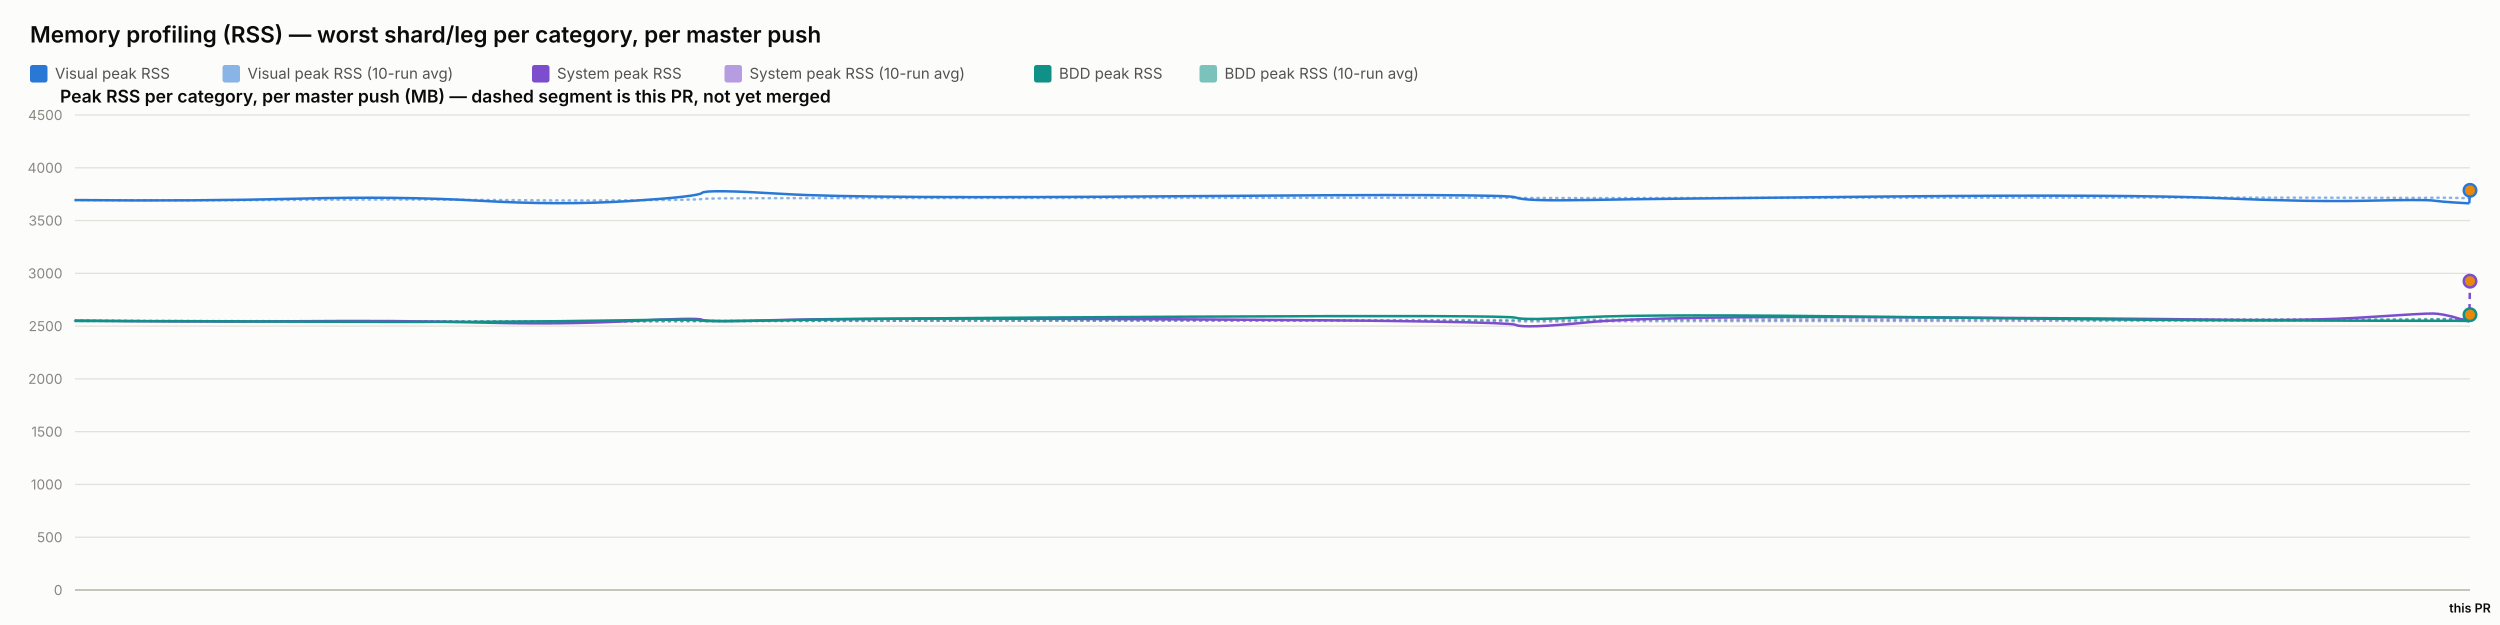
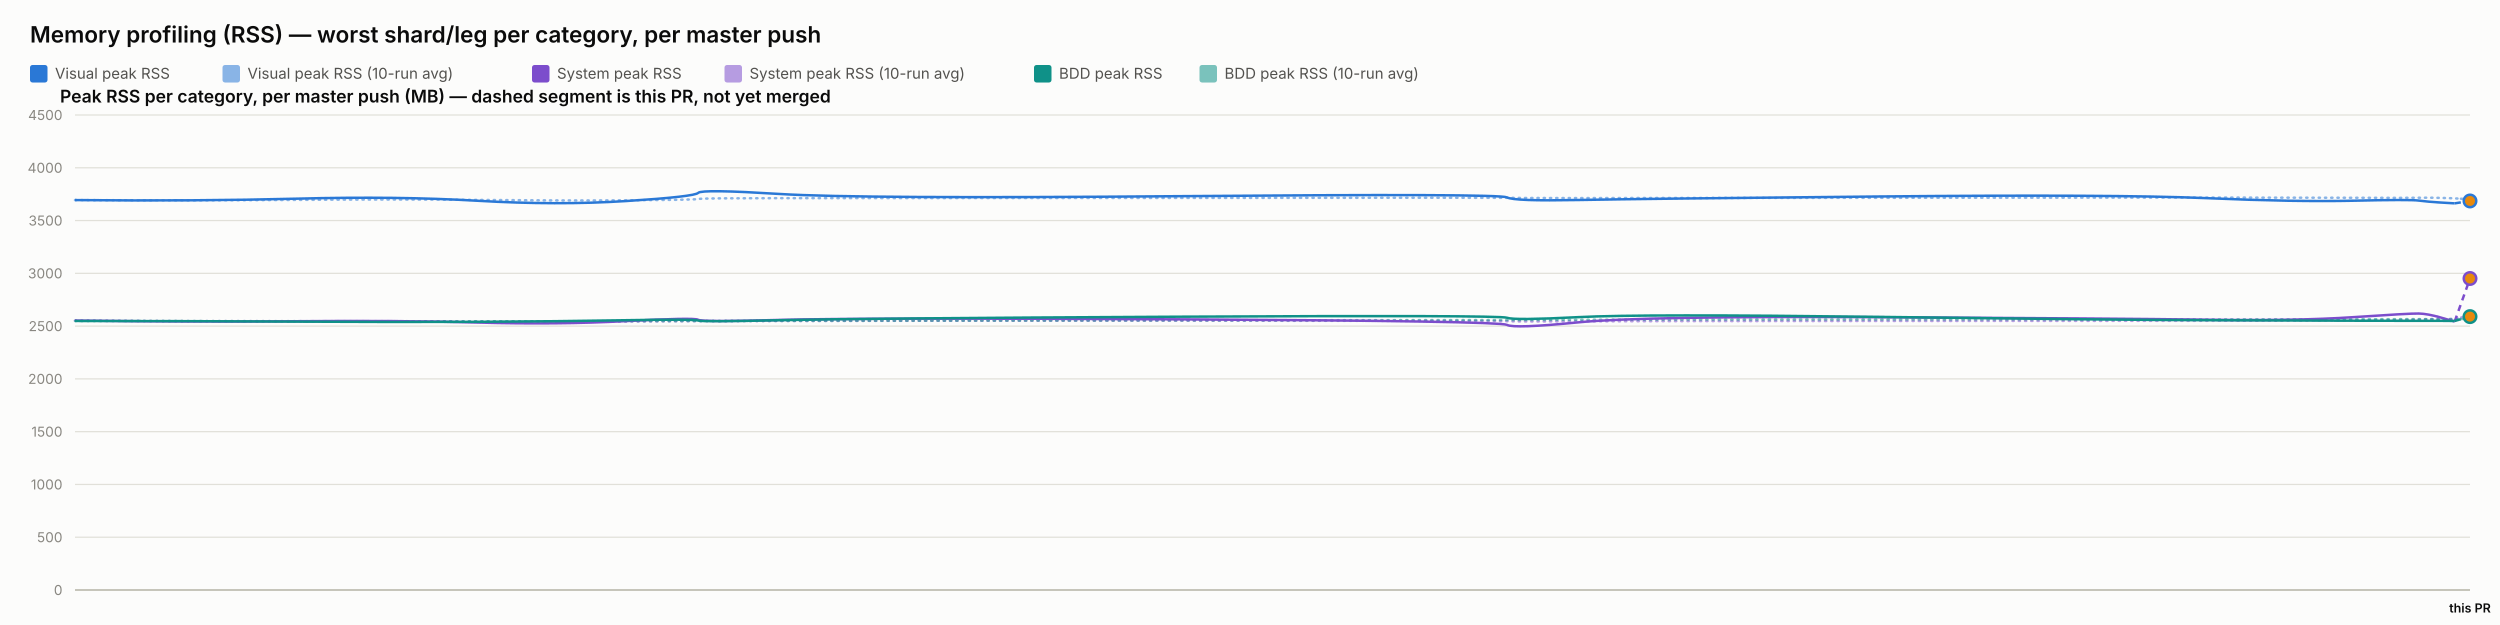
<svg xmlns="http://www.w3.org/2000/svg" width="2000" height="500" viewBox="0 0 2000 500" font-family="system-ui, -apple-system, sans-serif">
  <rect x="0" y="0" width="2000" height="500" fill="#fcfcfb" />
  <text x="24" y="34" font-size="18" font-weight="600" fill="#0b0b0b">Memory profiling (RSS) — worst shard/leg per category, per master push</text>
  <rect x="24" y="52" width="14" height="14" rx="2" fill="#2a78d6" />
  <text x="44" y="63" font-size="12" fill="#52514e" font-family="system-ui, -apple-system, sans-serif">Visual peak RSS</text>
  <rect x="178" y="52" width="14" height="14" rx="2" fill="#2a78d6" opacity="0.55" />
  <text x="198" y="63" font-size="12" fill="#52514e" font-family="system-ui, -apple-system, sans-serif">Visual peak RSS (10-run avg)</text>
  <rect x="425.6" y="52" width="14" height="14" rx="2" fill="#7c4dcc" />
  <text x="445.6" y="63" font-size="12" fill="#52514e" font-family="system-ui, -apple-system, sans-serif">System peak RSS</text>
  <rect x="579.6" y="52" width="14" height="14" rx="2" fill="#7c4dcc" opacity="0.55" />
  <text x="599.6" y="63" font-size="12" fill="#52514e" font-family="system-ui, -apple-system, sans-serif">System peak RSS (10-run avg)</text>
  <rect x="827.2" y="52" width="14" height="14" rx="2" fill="#0f9188" />
  <text x="847.2" y="63" font-size="12" fill="#52514e" font-family="system-ui, -apple-system, sans-serif">BDD peak RSS</text>
  <rect x="959.6" y="52" width="14" height="14" rx="2" fill="#0f9188" opacity="0.55" />
  <text x="979.6" y="63" font-size="12" fill="#52514e" font-family="system-ui, -apple-system, sans-serif">BDD peak RSS (10-run avg)</text>
  <text x="48" y="82" font-size="14" font-weight="600" fill="#0b0b0b" font-family="system-ui, -apple-system, sans-serif">Peak RSS per category, per master push (MB) — dashed segment is this PR, not yet merged</text>
  <line x1="60" y1="472" x2="1976" y2="472" stroke="#e1e0d9" stroke-width="1" />
  <text x="50" y="476" font-size="11" text-anchor="end" fill="#898781" font-family="system-ui, -apple-system, sans-serif">0</text>
  <line x1="60" y1="429.778" x2="1976" y2="429.778" stroke="#e1e0d9" stroke-width="1" />
  <text x="50" y="433.778" font-size="11" text-anchor="end" fill="#898781" font-family="system-ui, -apple-system, sans-serif">500</text>
  <line x1="60" y1="387.556" x2="1976" y2="387.556" stroke="#e1e0d9" stroke-width="1" />
  <text x="50" y="391.556" font-size="11" text-anchor="end" fill="#898781" font-family="system-ui, -apple-system, sans-serif">1000</text>
  <line x1="60" y1="345.333" x2="1976" y2="345.333" stroke="#e1e0d9" stroke-width="1" />
  <text x="50" y="349.333" font-size="11" text-anchor="end" fill="#898781" font-family="system-ui, -apple-system, sans-serif">1500</text>
  <line x1="60" y1="303.111" x2="1976" y2="303.111" stroke="#e1e0d9" stroke-width="1" />
  <text x="50" y="307.111" font-size="11" text-anchor="end" fill="#898781" font-family="system-ui, -apple-system, sans-serif">2000</text>
  <line x1="60" y1="260.889" x2="1976" y2="260.889" stroke="#e1e0d9" stroke-width="1" />
  <text x="50" y="264.889" font-size="11" text-anchor="end" fill="#898781" font-family="system-ui, -apple-system, sans-serif">2500</text>
  <line x1="60" y1="218.667" x2="1976" y2="218.667" stroke="#e1e0d9" stroke-width="1" />
  <text x="50" y="222.667" font-size="11" text-anchor="end" fill="#898781" font-family="system-ui, -apple-system, sans-serif">3000</text>
  <line x1="60" y1="176.444" x2="1976" y2="176.444" stroke="#e1e0d9" stroke-width="1" />
  <text x="50" y="180.444" font-size="11" text-anchor="end" fill="#898781" font-family="system-ui, -apple-system, sans-serif">3500</text>
  <line x1="60" y1="134.222" x2="1976" y2="134.222" stroke="#e1e0d9" stroke-width="1" />
  <text x="50" y="138.222" font-size="11" text-anchor="end" fill="#898781" font-family="system-ui, -apple-system, sans-serif">4000</text>
  <line x1="60" y1="92" x2="1976" y2="92" stroke="#e1e0d9" stroke-width="1" />
  <text x="50" y="96" font-size="11" text-anchor="end" fill="#898781" font-family="system-ui, -apple-system, sans-serif">4500</text>
  <line x1="60" y1="472" x2="1976" y2="472" stroke="#c3c2b7" stroke-width="1.5" />
-   <path d="M 60 160.06 Q 157.984 160.534 238.869 159.919 Q 319.754 159.304 384.012 159.938 Q 448.269 160.573 503.537 160.247 Q 558.805 159.922 561.623 159.202 Q 564.44 158.481 627.428 158.525 Q 690.416 158.569 948.745 158.332 Q 1207.074 158.095 1212.647 158.258 Q 1218.22 158.421 1269.934 158.45 Q 1321.649 158.478 1512.133 158.244 Q 1702.618 158.01 1775.416 158.041 Q 1848.214 158.073 1893.795 158.206 Q 1939.377 158.34 1946.509 158.192 Q 1953.641 158.044 1964.536 158.313 Q 1975.431 158.581 1975.715 158.631 Q 1975.431 158.581 1976 158.681" fill="none" stroke="#2a78d6" stroke-width="2" stroke-dasharray="1,4" stroke-linecap="round" opacity="0.55" />
-   <path d="M 60 256.427 Q 157.984 257.075 238.869 256.935 Q 319.754 256.795 384.012 257.173 Q 448.269 257.552 503.537 257.189 Q 558.805 256.825 561.623 256.9 Q 564.44 256.974 627.428 256.772 Q 690.416 256.571 948.745 256.585 Q 1207.074 256.6 1212.647 256.956 Q 1218.22 257.311 1269.934 257.085 Q 1321.649 256.858 1512.133 256.773 Q 1702.618 256.687 1775.416 256.641 Q 1848.214 256.594 1893.795 256.316 Q 1939.377 256.038 1946.509 255.595 Q 1953.641 255.153 1964.536 255.319 Q 1975.431 255.484 1975.715 253.845 Q 1975.431 255.484 1976 252.206" fill="none" stroke="#7c4dcc" stroke-width="2" stroke-dasharray="1,4" stroke-linecap="round" opacity="0.55" />
-   <path d="M 60 256.782 Q 157.984 256.804 238.869 256.967 Q 319.754 257.13 384.012 257.127 Q 448.269 257.125 503.537 256.936 Q 558.805 256.747 561.623 256.82 Q 564.44 256.894 627.428 256.736 Q 690.416 256.578 948.745 256.293 Q 1207.074 256.009 1212.647 256.03 Q 1218.22 256.05 1269.934 255.8 Q 1321.649 255.55 1512.133 255.509 Q 1702.618 255.468 1775.416 255.446 Q 1848.214 255.424 1893.795 255.373 Q 1939.377 255.322 1946.509 255.294 Q 1953.641 255.267 1964.536 255.344 Q 1975.431 255.42 1975.715 255.127 Q 1975.431 255.42 1976 254.834" fill="none" stroke="#0f9188" stroke-width="2" stroke-dasharray="1,4" stroke-linecap="round" opacity="0.55" />
-   <path d="M 60 160.06 Q 157.984 161.009 238.869 158.927 Q 319.754 156.844 384.012 160.611 Q 448.269 164.377 503.537 160.848 Q 558.805 157.319 561.623 154.299 Q 564.44 151.279 627.428 155.187 Q 690.416 159.094 948.745 156.937 Q 1207.074 154.78 1212.647 157.905 Q 1218.22 161.029 1269.934 160.008 Q 1321.649 158.987 1512.133 157.184 Q 1702.618 155.381 1775.416 158.509 Q 1848.214 161.637 1893.795 160.577 Q 1939.377 159.518 1946.509 160.467 Q 1953.641 161.417 1964.536 162.053 Q 1953.641 161.417 1975.431 162.689" fill="none" stroke="#2a78d6" stroke-width="2" />
-   <path d="M 1975.431 162.689 L 1976 152.281" fill="none" stroke="#2a78d6" stroke-width="2" stroke-dasharray="5,4" />
-   <circle cx="1976" cy="152.281" r="5" fill="#e8890c" stroke="#2a78d6" stroke-width="2" />
-   <path d="M 60 256.427 Q 157.984 257.723 238.869 256.978 Q 319.754 256.234 384.012 258.029 Q 448.269 259.824 503.537 256.871 Q 558.805 253.918 561.623 255.819 Q 564.44 257.721 627.428 255.934 Q 690.416 254.148 948.745 255.476 Q 1207.074 256.804 1212.647 259.904 Q 1218.22 263.003 1269.934 257.892 Q 1321.649 252.78 1512.133 253.75 Q 1702.618 254.72 1775.416 255.756 Q 1848.214 256.791 1893.795 253.73 Q 1939.377 250.67 1946.509 250.821 Q 1953.641 250.972 1964.536 254.103 Q 1953.641 250.972 1975.431 257.234" fill="none" stroke="#7c4dcc" stroke-width="2" />
-   <path d="M 1975.431 257.234 L 1976 224.94" fill="none" stroke="#7c4dcc" stroke-width="2" stroke-dasharray="5,4" />
-   <circle cx="1976" cy="224.94" r="5" fill="#e8890c" stroke="#7c4dcc" stroke-width="2" />
-   <path d="M 60 256.782 Q 157.984 256.825 238.869 257.304 Q 319.754 257.783 384.012 257.446 Q 448.269 257.11 503.537 256.173 Q 558.805 255.235 561.623 256.432 Q 564.44 257.629 627.428 256.154 Q 690.416 254.68 948.745 253.355 Q 1207.074 252.03 1212.647 254.202 Q 1218.22 256.375 1269.934 253.712 Q 1321.649 251.05 1512.133 253.506 Q 1702.618 255.963 1775.416 256.175 Q 1848.214 256.387 1893.795 256.572 Q 1939.377 256.757 1946.509 256.66 Q 1953.641 256.563 1964.536 256.667 Q 1953.641 256.563 1975.431 256.771" fill="none" stroke="#0f9188" stroke-width="2" />
-   <path d="M 1975.431 256.771 L 1976 251.764" fill="none" stroke="#0f9188" stroke-width="2" stroke-dasharray="5,4" />
-   <circle cx="1976" cy="251.764" r="5" fill="#e8890c" stroke="#0f9188" stroke-width="2" />
+   <path d="M 60 160.06 Q 157.385 160.534 237.776 159.919 Q 318.166 159.304 382.032 159.938 Q 445.897 160.573 500.827 160.247 Q 555.757 159.922 558.557 159.202 Q 561.358 158.481 623.961 158.525 Q 686.564 158.569 943.314 158.332 Q 1200.064 158.095 1205.603 158.258 Q 1211.142 158.421 1262.541 158.45 Q 1313.939 158.478 1503.26 158.244 Q 1692.58 158.01 1764.933 158.041 Q 1837.286 158.073 1882.589 158.206 Q 1927.892 158.34 1934.981 158.192 Q 1942.069 158.044 1952.897 158.313 Q 1963.726 158.581 1969.863 159.056 Q 1963.726 158.581 1976 159.53" fill="none" stroke="#2a78d6" stroke-width="2" stroke-dasharray="1,4" stroke-linecap="round" opacity="0.55" />
+   <path d="M 60 256.427 Q 157.385 257.075 237.776 256.935 Q 318.166 256.795 382.032 257.173 Q 445.897 257.552 500.827 257.189 Q 555.757 256.825 558.557 256.9 Q 561.358 256.974 623.961 256.772 Q 686.564 256.571 943.314 256.585 Q 1200.064 256.6 1205.603 256.956 Q 1211.142 257.311 1262.541 257.085 Q 1313.939 256.858 1503.26 256.773 Q 1692.58 256.687 1764.933 256.641 Q 1837.286 256.594 1882.589 256.316 Q 1927.892 256.038 1934.981 255.595 Q 1942.069 255.153 1952.897 255.319 Q 1963.726 255.484 1969.863 253.738 Q 1963.726 255.484 1976 251.992" fill="none" stroke="#7c4dcc" stroke-width="2" stroke-dasharray="1,4" stroke-linecap="round" opacity="0.55" />
+   <path d="M 60 256.782 Q 157.385 256.804 237.776 256.967 Q 318.166 257.13 382.032 257.127 Q 445.897 257.125 500.827 256.936 Q 555.757 256.747 558.557 256.82 Q 561.358 256.894 623.961 256.736 Q 686.564 256.578 943.314 256.293 Q 1200.064 256.009 1205.603 256.03 Q 1211.142 256.05 1262.541 255.8 Q 1313.939 255.55 1503.26 255.509 Q 1692.58 255.468 1764.933 255.446 Q 1837.286 255.424 1882.589 255.373 Q 1927.892 255.322 1934.981 255.294 Q 1942.069 255.267 1952.897 255.344 Q 1963.726 255.42 1969.863 255.203 Q 1963.726 255.42 1976 254.986" fill="none" stroke="#0f9188" stroke-width="2" stroke-dasharray="1,4" stroke-linecap="round" opacity="0.55" />
+   <path d="M 60 160.06 Q 157.385 161.009 237.776 158.927 Q 318.166 156.844 382.032 160.611 Q 445.897 164.377 500.827 160.848 Q 555.757 157.319 558.557 154.299 Q 561.358 151.279 623.961 155.187 Q 686.564 159.094 943.314 156.937 Q 1200.064 154.78 1205.603 157.905 Q 1211.142 161.029 1262.541 160.008 Q 1313.939 158.987 1503.26 157.184 Q 1692.58 155.381 1764.933 158.509 Q 1837.286 161.637 1882.589 160.577 Q 1927.892 159.518 1934.981 160.467 Q 1942.069 161.417 1952.897 162.053 Q 1942.069 161.417 1963.726 162.689" fill="none" stroke="#2a78d6" stroke-width="2" />
+   <path d="M 1963.726 162.689 L 1976 160.772" fill="none" stroke="#2a78d6" stroke-width="2" stroke-dasharray="5,4" />
+   <circle cx="1976" cy="160.772" r="5" fill="#e8890c" stroke="#2a78d6" stroke-width="2" />
+   <path d="M 60 256.427 Q 157.385 257.723 237.776 256.978 Q 318.166 256.234 382.032 258.029 Q 445.897 259.824 500.827 256.871 Q 555.757 253.918 558.557 255.819 Q 561.358 257.721 623.961 255.934 Q 686.564 254.148 943.314 255.476 Q 1200.064 256.804 1205.603 259.904 Q 1211.142 263.003 1262.541 257.892 Q 1313.939 252.78 1503.26 253.75 Q 1692.58 254.72 1764.933 255.756 Q 1837.286 256.791 1882.589 253.73 Q 1927.892 250.67 1934.981 250.821 Q 1942.069 250.972 1952.897 254.103 Q 1942.069 250.972 1963.726 257.234" fill="none" stroke="#7c4dcc" stroke-width="2" />
+   <path d="M 1963.726 257.234 L 1976 222.796" fill="none" stroke="#7c4dcc" stroke-width="2" stroke-dasharray="5,4" />
+   <circle cx="1976" cy="222.796" r="5" fill="#e8890c" stroke="#7c4dcc" stroke-width="2" />
+   <path d="M 60 256.782 Q 157.385 256.825 237.776 257.304 Q 318.166 257.783 382.032 257.446 Q 445.897 257.11 500.827 256.173 Q 555.757 255.235 558.557 256.432 Q 561.358 257.629 623.961 256.154 Q 686.564 254.68 943.314 253.355 Q 1200.064 252.03 1205.603 254.202 Q 1211.142 256.375 1262.541 253.712 Q 1313.939 251.05 1503.26 253.506 Q 1692.58 255.963 1764.933 256.175 Q 1837.286 256.387 1882.589 256.572 Q 1927.892 256.757 1934.981 256.66 Q 1942.069 256.563 1952.897 256.667 Q 1942.069 256.563 1963.726 256.771" fill="none" stroke="#0f9188" stroke-width="2" />
+   <path d="M 1963.726 256.771 L 1976 253.286" fill="none" stroke="#0f9188" stroke-width="2" stroke-dasharray="5,4" />
+   <circle cx="1976" cy="253.286" r="5" fill="#e8890c" stroke="#0f9188" stroke-width="2" />
  <text x="1976" y="490" font-size="10" text-anchor="middle" fill="#0b0b0b" font-family="system-ui, -apple-system, sans-serif" font-weight="600">this PR</text>
</svg>
